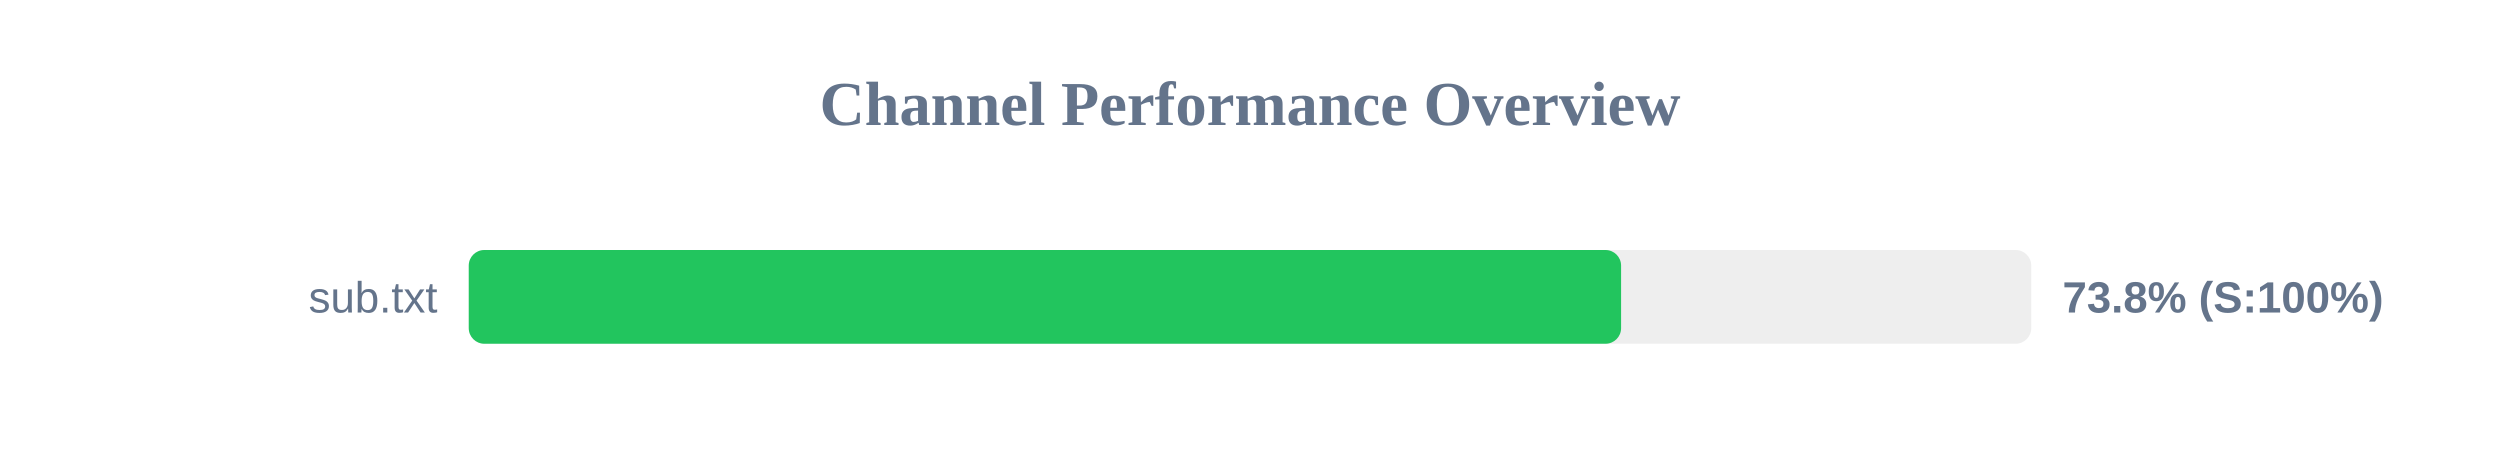
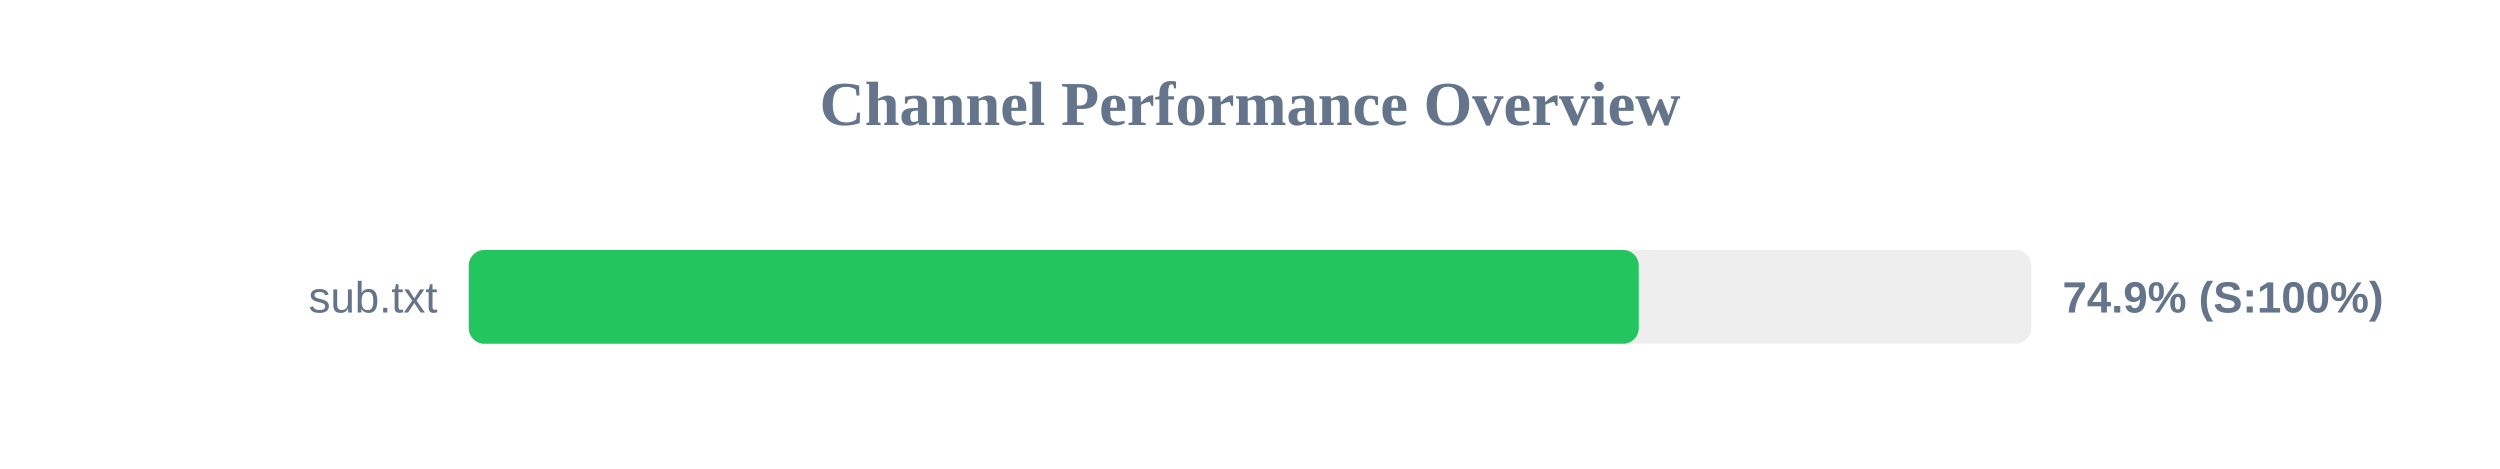
<svg xmlns="http://www.w3.org/2000/svg" width="800" height="150" version="1.1">
  <style>
        .row { font: 14px Arial; fill: #64748b; }
        .score { font: bold 14px Arial; fill: #64748b; }
    </style>
  <text x="400" y="40" text-anchor="middle" font-size="20px" font-weight="bold" fill="#64748b">Channel Performance Overview</text>
  <rect x="150" y="80" width="500" height="30" fill="#eee" rx="5" />
-   <rect x="150" y="80" width="368.75" height="30" fill="#22c55e" rx="5" />
+   <rect x="150" y="80" width="374.4" height="30" fill="#22c55e" rx="5" />
  <text x="140" y="100" text-anchor="end" class="row">sub.txt</text>
-   <text x="660" y="100" text-anchor="start" class="score">73.8% (S:100%)</text>
+   <text x="660" y="100" text-anchor="start" class="score">74.9% (S:100%)</text>
</svg>
